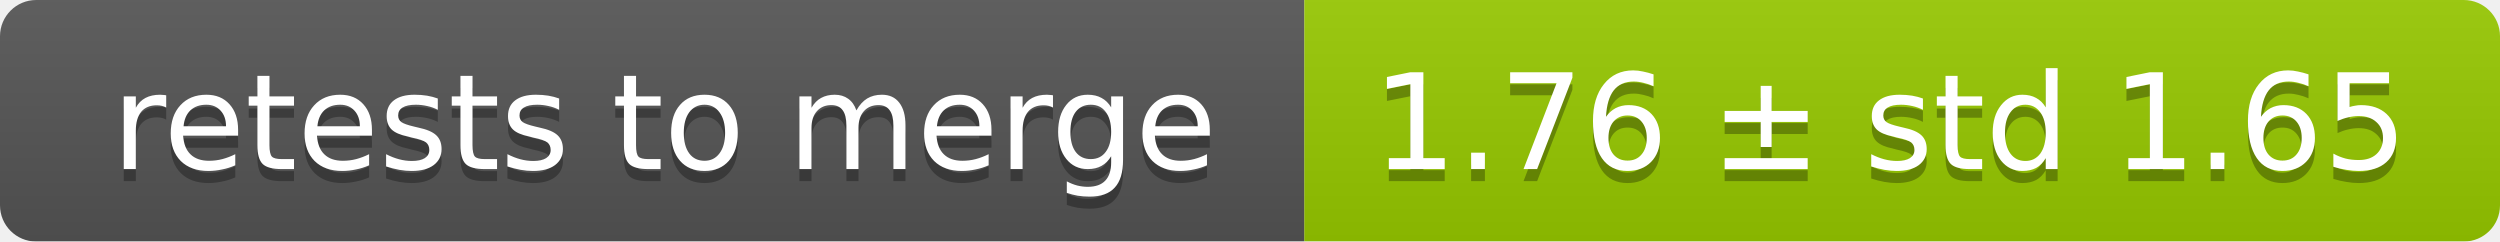
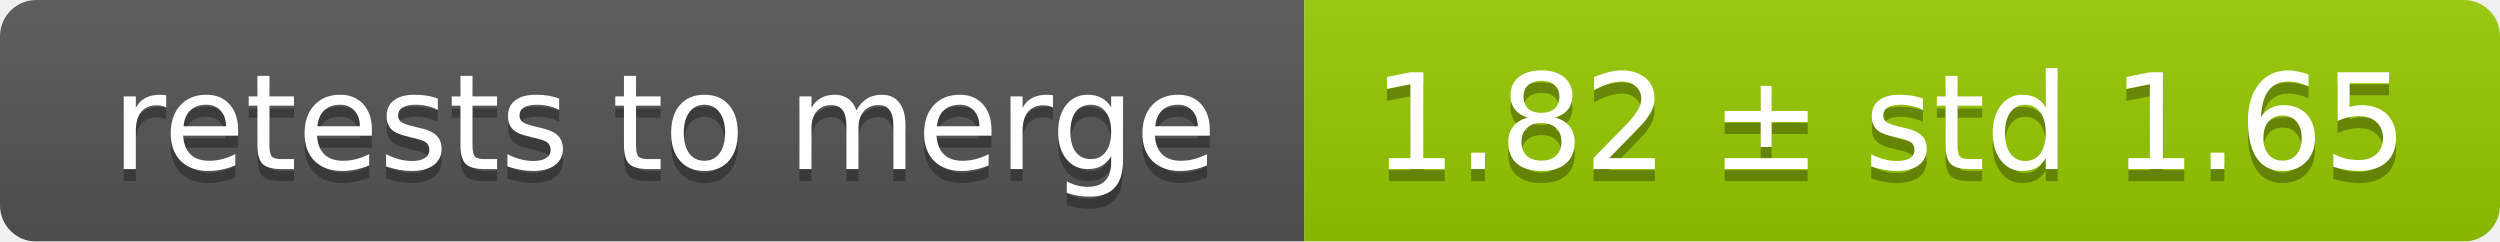
<svg xmlns="http://www.w3.org/2000/svg" width="207" height="20">
  <linearGradient id="smooth" x2="0" y2="100%">
    <stop offset="0" stop-color="#bbb" stop-opacity=".1" />
    <stop offset="1" stop-opacity=".1" />
  </linearGradient>
  <mask id="round">
    <rect width="207" height="20" rx="3" fill="#fff" />
  </mask>
  <g mask="url(#round)">
    <rect width="108" height="20" fill="#555" />
    <rect x="108" width="99" height="20" fill="#97ca00" />
    <rect width="207" height="20" fill="url(#smooth)" />
  </g>
  <g fill="#fff" text-anchor="middle" font-family="DejaVu Sans,Verdana,Geneva,sans-serif" font-size="11">
    <text x="55" y="15" fill="#010101" fill-opacity=".3">retests to merge</text>
    <text x="55" y="14">retests to merge</text>
-     <text x="156.5" y="15" fill="#010101" fill-opacity=".3">1.76 ± std 1.65</text>
-     <text x="156.5" y="14">1.76 ± std 1.65</text>
+     <text x="156.5" y="15" fill="#010101" fill-opacity=".3">1.82 ± std 1.65</text>
+     <text x="156.5" y="14">1.82 ± std 1.65</text>
  </g>
</svg>
